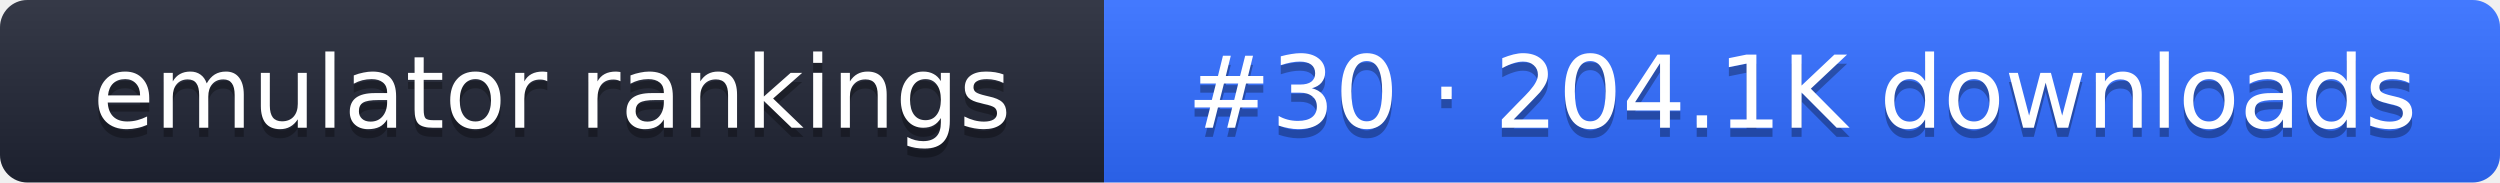
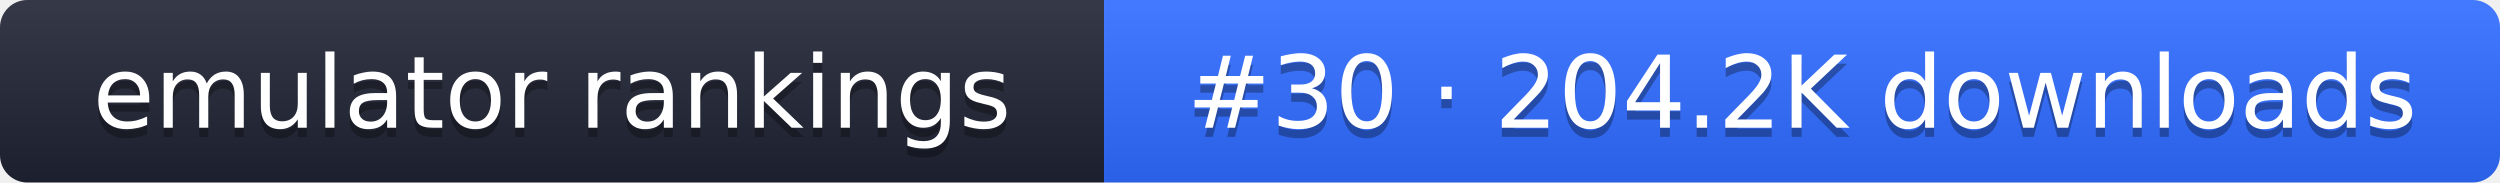
- <svg xmlns="http://www.w3.org/2000/svg" width="274" height="20" role="img" aria-label="emulator rankings: #30 · 204.1K downloads">
+ <svg xmlns="http://www.w3.org/2000/svg" width="274" height="20" role="img" aria-label="emulator rankings: #30 · 204.2K downloads">
  <linearGradient id="g" x2="0" y2="100%">
    <stop offset="0" stop-color="#fff" stop-opacity=".1" />
    <stop offset="1" stop-opacity=".1" />
  </linearGradient>
  <clipPath id="r">
    <rect width="274" height="20" rx="3" fill="#fff" />
  </clipPath>
  <g clip-path="url(#r)">
    <rect width="121" height="20" fill="#1f2433" />
    <rect x="121" width="153" height="20" fill="#2f6bff" />
    <rect width="274" height="20" fill="url(#g)" />
  </g>
  <g fill="#fff" text-anchor="middle" font-family="Verdana,DejaVu Sans,sans-serif" font-size="11">
    <text x="60.5" y="15" fill="#010101" fill-opacity=".3">emulator rankings</text>
    <text x="60.5" y="14">emulator rankings</text>
-     <text x="197.5" y="15" fill="#010101" fill-opacity=".3">#30 · 204.1K downloads</text>
-     <text x="197.5" y="14">#30 · 204.1K downloads</text>
+     <text x="197.5" y="15" fill="#010101" fill-opacity=".3">#30 · 204.2K downloads</text>
+     <text x="197.5" y="14">#30 · 204.2K downloads</text>
  </g>
</svg>
